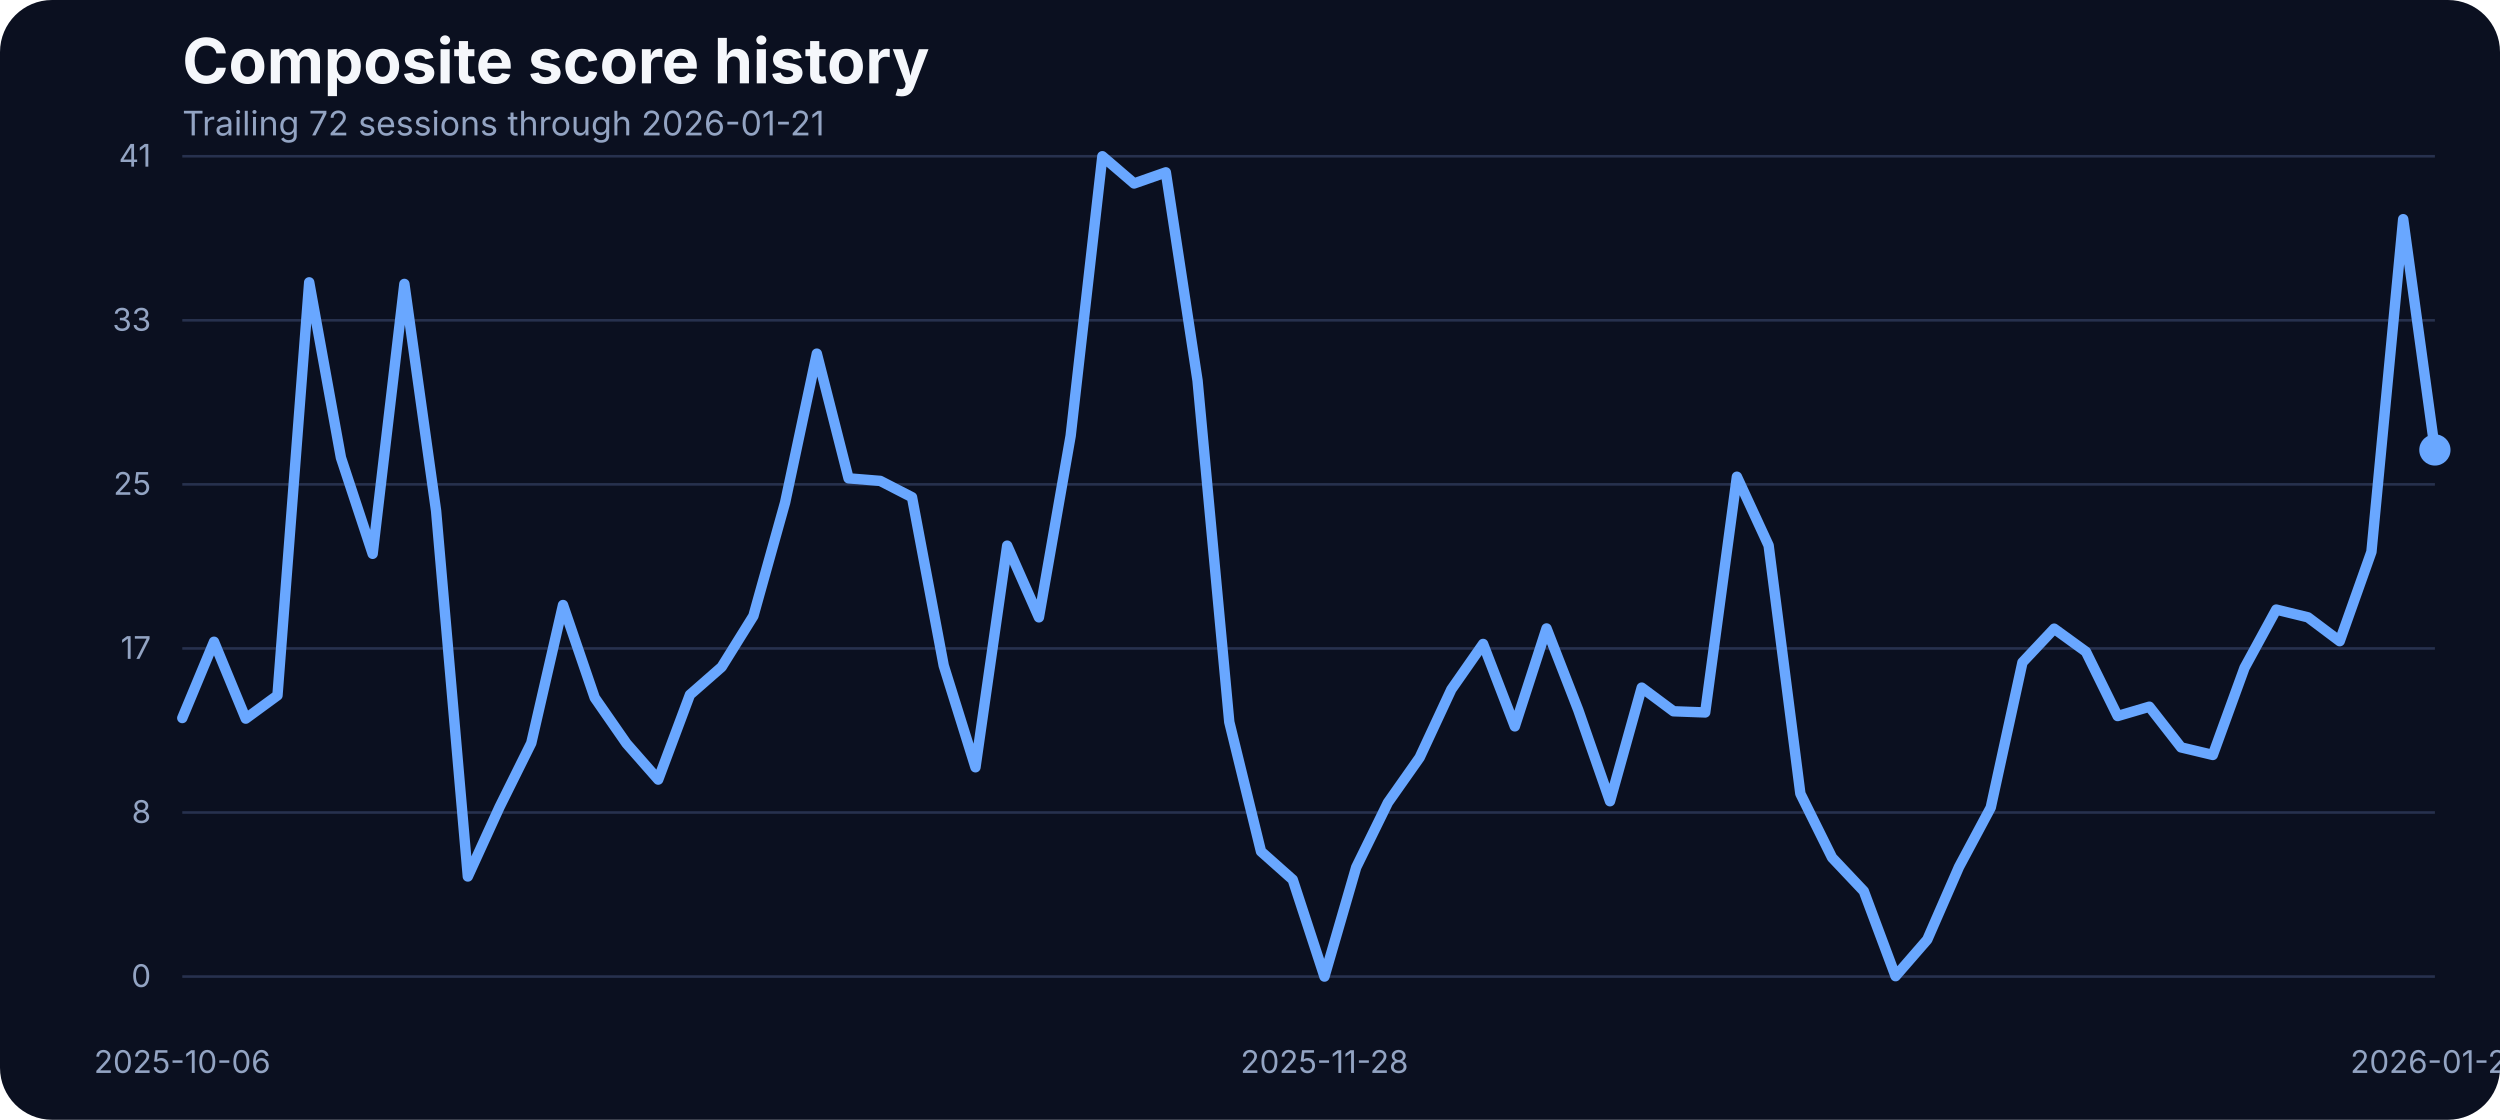
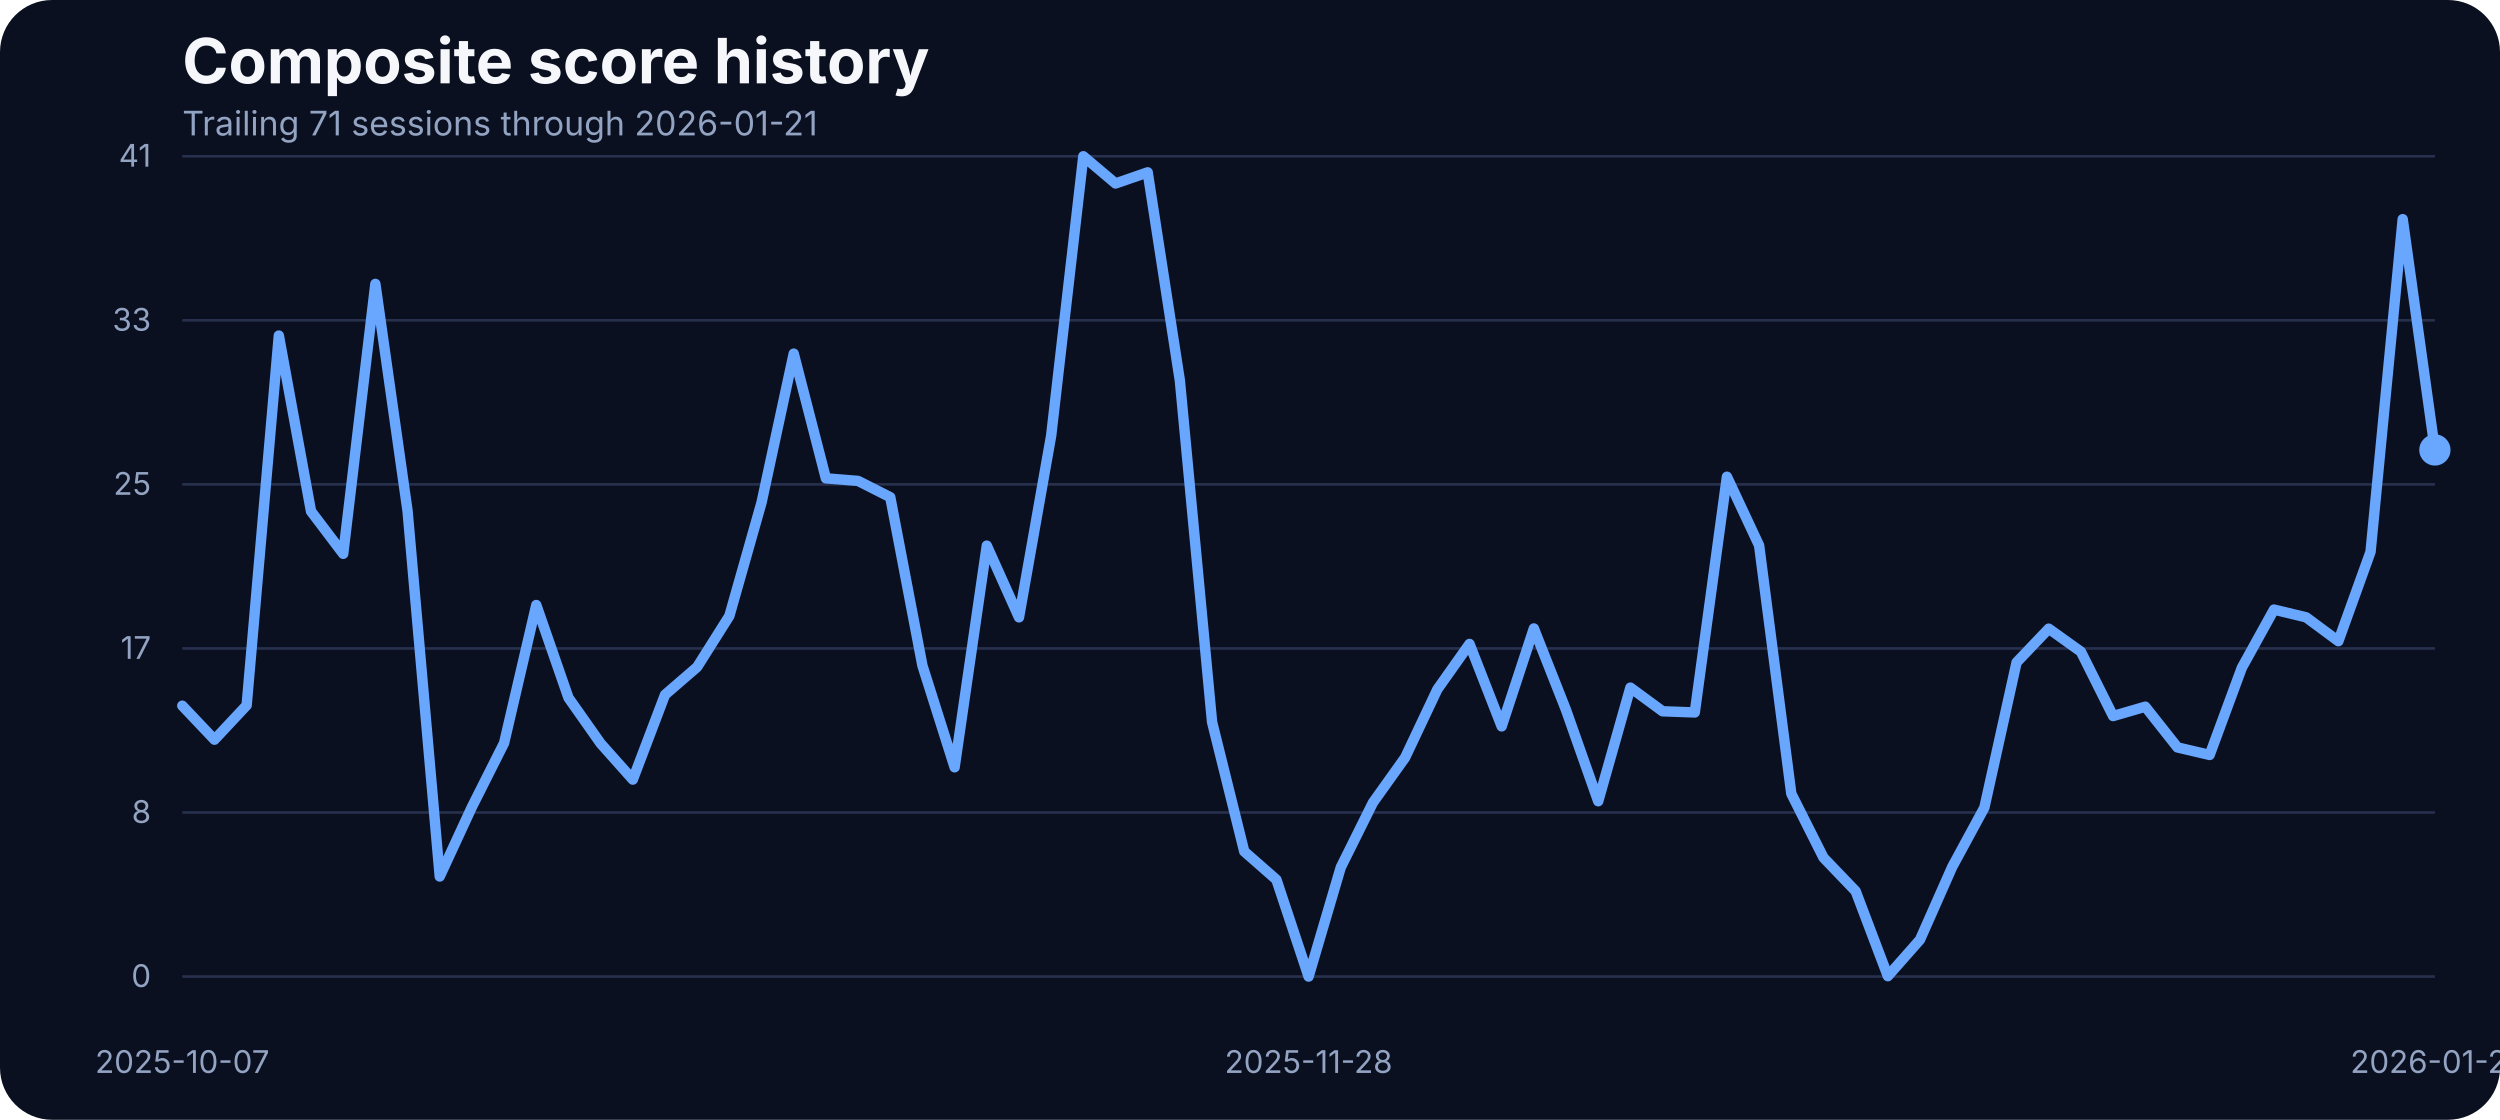
<svg xmlns="http://www.w3.org/2000/svg" width="960" height="430" viewBox="0 0 960 430" role="img" aria-label="Composite score history">
  <rect width="100%" height="100%" fill="#0b1020" rx="20" />
  <text x="70" y="32" fill="#f5f7fb" font-family="Inter, Arial, sans-serif" font-size="24" font-weight="700">Composite score history</text>
-   <text x="70" y="52" fill="#93a4c3" font-family="Inter, Arial, sans-serif" font-size="13">Trailing 72 sessions through 2026-01-21</text>
+   <text x="70" y="52" fill="#93a4c3" font-family="Inter, Arial, sans-serif" font-size="13">Trailing 71 sessions through 2026-01-21</text>
  <line x1="70" x2="935" y1="375.00" y2="375.00" stroke="#27314e" stroke-width="1" />
  <text x="58" y="379.00" text-anchor="end" fill="#93a4c3" font-family="Inter, Arial, sans-serif" font-size="12">0</text>
  <line x1="70" x2="935" y1="312.00" y2="312.00" stroke="#27314e" stroke-width="1" />
  <text x="58" y="316.00" text-anchor="end" fill="#93a4c3" font-family="Inter, Arial, sans-serif" font-size="12">8</text>
  <line x1="70" x2="935" y1="249.00" y2="249.00" stroke="#27314e" stroke-width="1" />
  <text x="58" y="253.00" text-anchor="end" fill="#93a4c3" font-family="Inter, Arial, sans-serif" font-size="12">17</text>
  <line x1="70" x2="935" y1="186.00" y2="186.00" stroke="#27314e" stroke-width="1" />
  <text x="58" y="190.00" text-anchor="end" fill="#93a4c3" font-family="Inter, Arial, sans-serif" font-size="12">25</text>
  <line x1="70" x2="935" y1="123.00" y2="123.00" stroke="#27314e" stroke-width="1" />
  <text x="58" y="127.00" text-anchor="end" fill="#93a4c3" font-family="Inter, Arial, sans-serif" font-size="12">33</text>
  <line x1="70" x2="935" y1="60.00" y2="60.00" stroke="#27314e" stroke-width="1" />
  <text x="58" y="64.00" text-anchor="end" fill="#93a4c3" font-family="Inter, Arial, sans-serif" font-size="12">41</text>
-   <text x="70.00" y="412" text-anchor="middle" fill="#93a4c3" font-family="Inter, Arial, sans-serif" font-size="12">2025-10-06</text>
-   <text x="508.59" y="412" text-anchor="middle" fill="#93a4c3" font-family="Inter, Arial, sans-serif" font-size="12">2025-11-28</text>
+   <text x="70.00" y="412" text-anchor="middle" fill="#93a4c3" font-family="Inter, Arial, sans-serif" font-size="12">2025-10-07</text>
+   <text x="502.50" y="412" text-anchor="middle" fill="#93a4c3" font-family="Inter, Arial, sans-serif" font-size="12">2025-11-28</text>
  <text x="935.00" y="412" text-anchor="middle" fill="#93a4c3" font-family="Inter, Arial, sans-serif" font-size="12">2026-01-21</text>
-   <path d="M 70.00 275.72 L 82.18 246.44 L 94.37 275.95 L 106.55 267.03 L 118.73 108.42 L 130.92 175.75 L 143.10 212.66 L 155.28 109.03 L 167.46 196.19 L 179.65 336.57 L 191.83 309.88 L 204.01 285.33 L 216.20 232.33 L 228.38 267.94 L 240.56 285.48 L 252.75 299.36 L 264.93 266.80 L 277.11 256.12 L 289.30 236.53 L 301.48 192.98 L 313.66 135.80 L 325.85 183.68 L 338.03 184.67 L 350.21 190.93 L 362.39 255.59 L 374.58 294.63 L 386.76 209.53 L 398.94 237.06 L 411.13 167.36 L 423.31 60.00 L 435.49 70.45 L 447.68 66.18 L 459.86 146.17 L 472.04 277.24 L 484.23 326.96 L 496.41 337.79 L 508.59 375.00 L 520.77 333.06 L 532.96 308.20 L 545.14 290.89 L 557.32 264.74 L 569.51 247.28 L 581.69 278.92 L 593.87 241.33 L 606.06 272.67 L 618.24 307.67 L 630.42 264.05 L 642.61 273.13 L 654.79 273.58 L 666.97 183.07 L 679.15 209.46 L 691.34 304.77 L 703.52 329.32 L 715.70 342.21 L 727.89 374.85 L 740.07 360.82 L 752.25 332.91 L 764.44 310.11 L 776.62 254.37 L 788.80 241.41 L 800.99 250.25 L 813.17 274.96 L 825.35 271.37 L 837.54 287.00 L 849.72 289.90 L 861.90 256.43 L 874.08 234.08 L 886.27 237.06 L 898.45 246.21 L 910.63 211.90 L 922.82 84.17 L 935.00 172.78" fill="none" stroke="#69a7ff" stroke-width="4" stroke-linecap="round" stroke-linejoin="round" />
+   <path d="M 70.00 270.99 L 82.36 284.03 L 94.71 270.84 L 107.07 128.86 L 119.43 196.34 L 131.79 212.66 L 144.14 109.03 L 156.50 196.19 L 168.86 336.57 L 181.21 309.88 L 193.57 285.33 L 205.93 232.33 L 218.29 267.94 L 230.64 285.48 L 243.00 299.36 L 255.36 266.80 L 267.71 256.12 L 280.07 236.53 L 292.43 192.98 L 304.79 135.80 L 317.14 183.68 L 329.50 184.67 L 341.86 190.93 L 354.21 255.59 L 366.57 294.63 L 378.93 209.53 L 391.29 237.06 L 403.64 167.36 L 416.00 60.00 L 428.36 70.45 L 440.71 66.18 L 453.07 146.17 L 465.43 277.24 L 477.79 326.96 L 490.14 337.79 L 502.50 375.00 L 514.86 333.06 L 527.21 308.20 L 539.57 290.89 L 551.93 264.74 L 564.29 247.28 L 576.64 278.92 L 589.00 241.33 L 601.36 272.67 L 613.71 307.67 L 626.07 264.05 L 638.43 273.13 L 650.79 273.58 L 663.14 183.07 L 675.50 209.46 L 687.86 304.77 L 700.21 329.32 L 712.57 342.21 L 724.93 374.85 L 737.29 360.82 L 749.64 332.91 L 762.00 310.11 L 774.36 254.37 L 786.71 241.41 L 799.07 250.25 L 811.43 274.96 L 823.79 271.37 L 836.14 287.00 L 848.50 289.90 L 860.86 256.43 L 873.21 234.08 L 885.57 237.06 L 897.93 246.21 L 910.29 211.90 L 922.64 84.17 L 935.00 172.78" fill="none" stroke="#69a7ff" stroke-width="4" stroke-linecap="round" stroke-linejoin="round" />
  <circle cx="935.00" cy="172.78" r="6" fill="#69a7ff" />
</svg>
